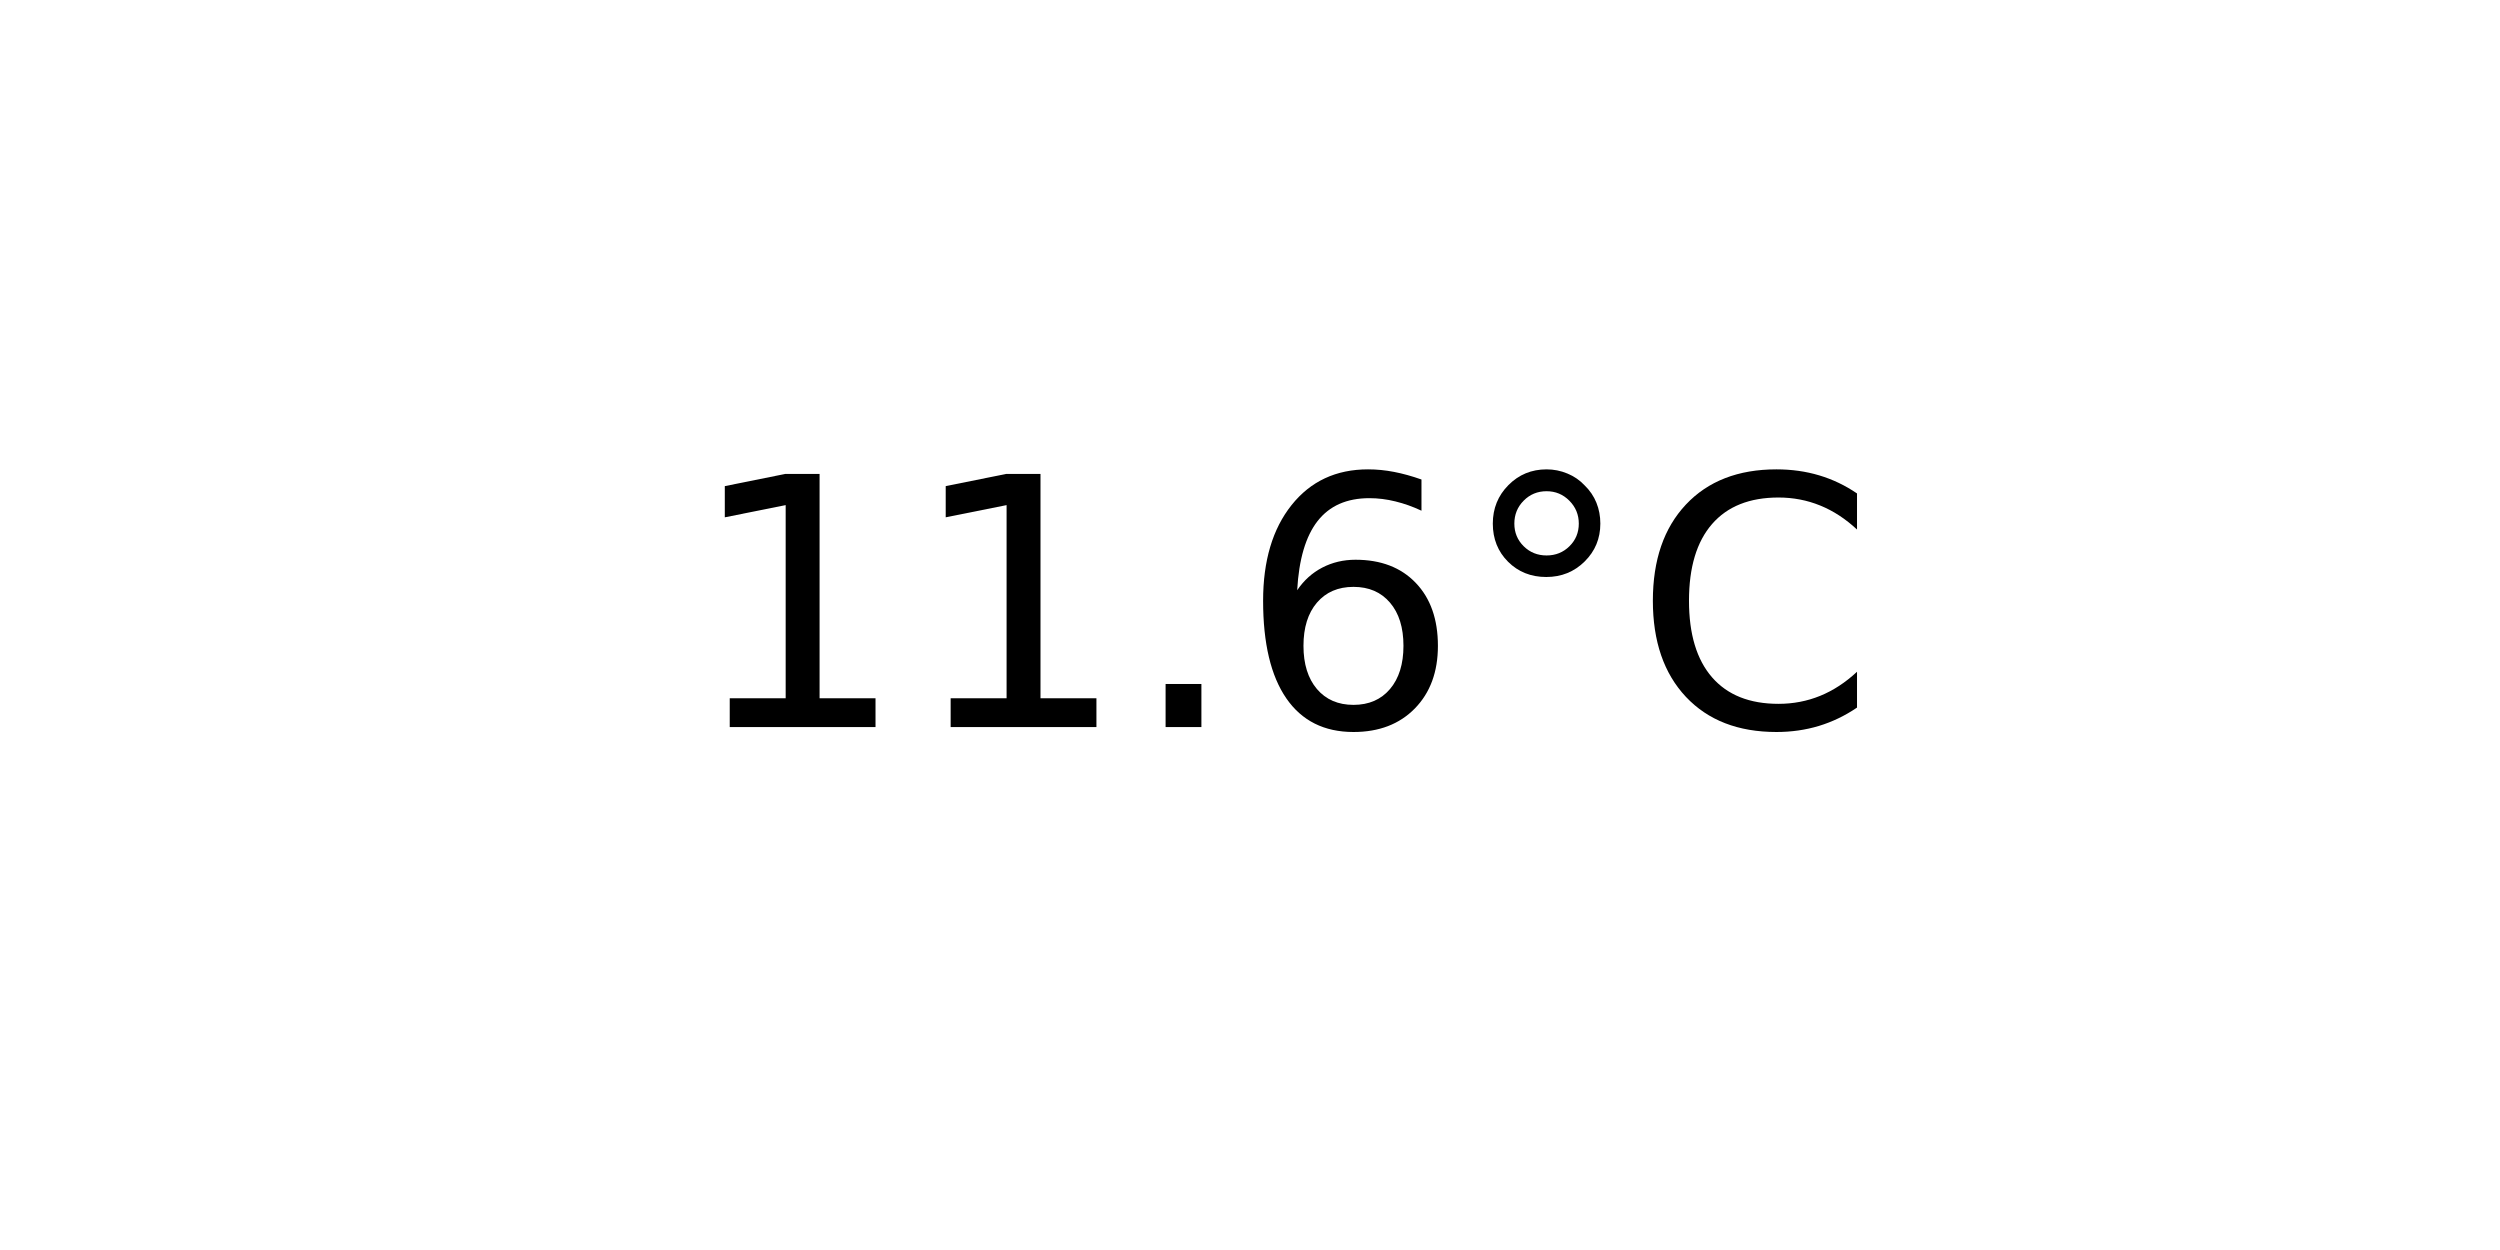
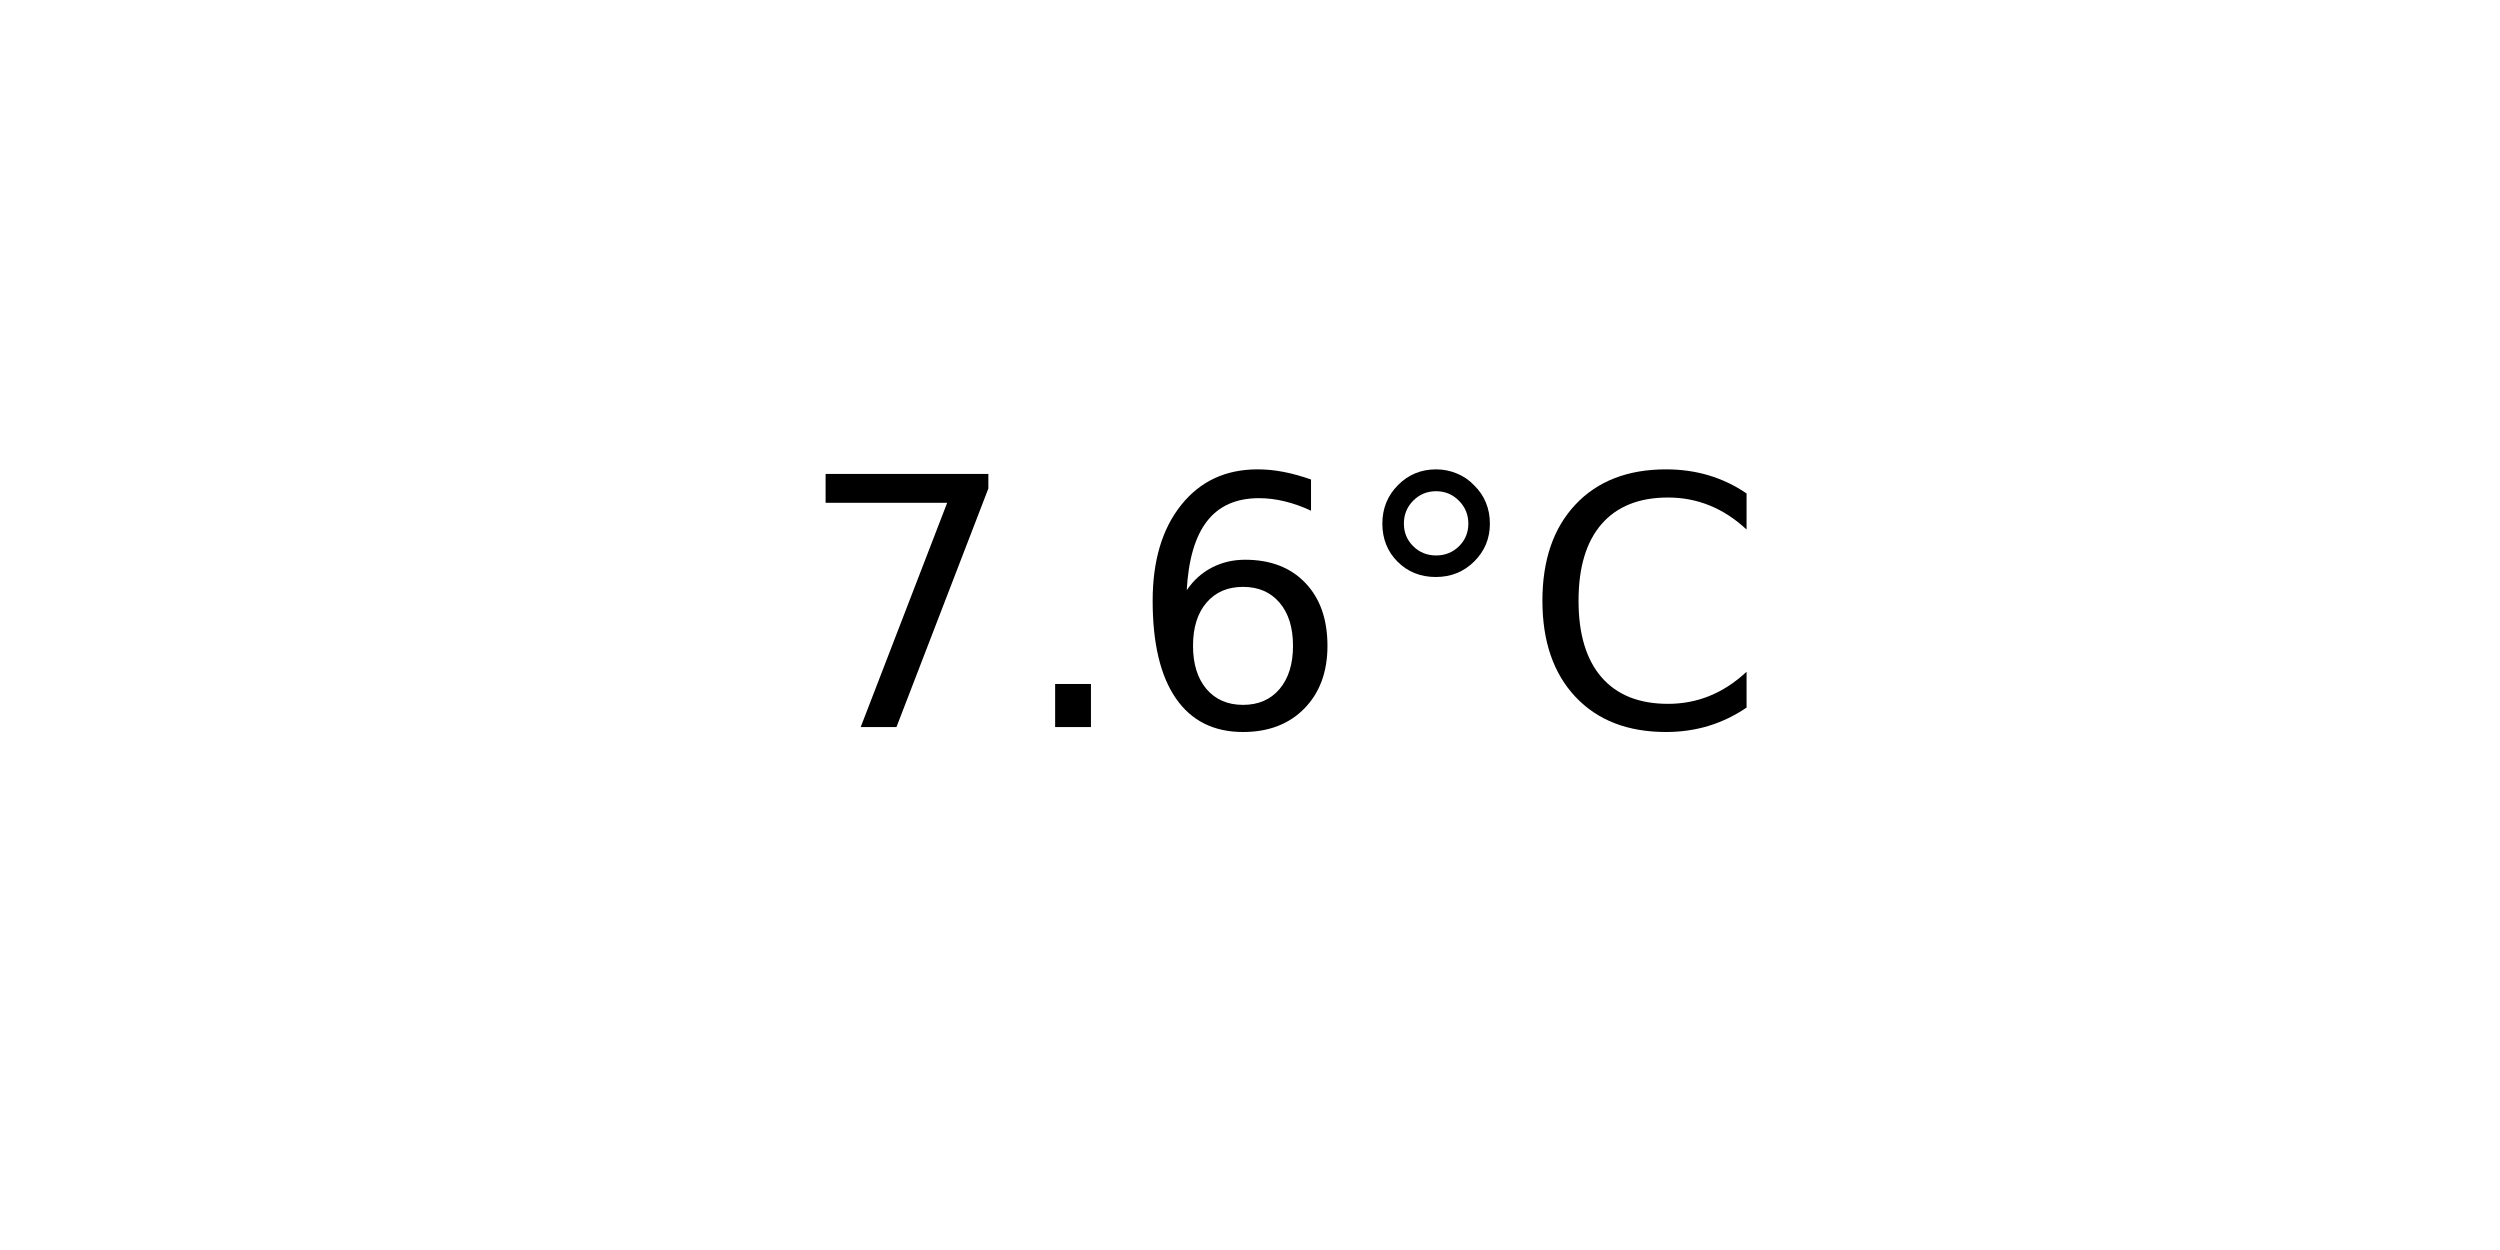
<svg xmlns="http://www.w3.org/2000/svg" xmlns:xlink="http://www.w3.org/1999/xlink" width="72pt" height="36pt" viewBox="0 0 72 36" version="1.1">
  <defs>
    <style type="text/css">*{stroke-linejoin: round; stroke-linecap: butt}</style>
  </defs>
  <g id="figure_1">
    <g id="axes_1">
      <g id="text_1">
-         <g transform="translate(19.77578 20.93937) scale(0.1 -0.1)">
+         <g transform="translate(22.95703 20.93937) scale(0.1 -0.1)">
          <defs>
-             <path id="DejaVuSans-31" d="M 794 531  L 1825 531  L 1825 4091  L 703 3866  L 703 4441  L 1819 4666  L 2450 4666  L 2450 531  L 3481 531  L 3481 0  L 794 0  L 794 531  z " transform="scale(0.015625)" />
+             <path id="DejaVuSans-37" d="M 525 4666  L 3525 4666  L 3525 4397  L 1831 0  L 1172 0  L 2766 4134  L 525 4134  L 525 4666  z " transform="scale(0.015625)" />
            <path id="DejaVuSans-2e" d="M 684 794  L 1344 794  L 1344 0  L 684 0  L 684 794  z " transform="scale(0.015625)" />
            <path id="DejaVuSans-36" d="M 2113 2584  Q 1688 2584 1439 2293  Q 1191 2003 1191 1497  Q 1191 994 1439 701  Q 1688 409 2113 409  Q 2538 409 2786 701  Q 3034 994 3034 1497  Q 3034 2003 2786 2293  Q 2538 2584 2113 2584  z M 3366 4563  L 3366 3988  Q 3128 4100 2886 4159  Q 2644 4219 2406 4219  Q 1781 4219 1451 3797  Q 1122 3375 1075 2522  Q 1259 2794 1537 2939  Q 1816 3084 2150 3084  Q 2853 3084 3261 2657  Q 3669 2231 3669 1497  Q 3669 778 3244 343  Q 2819 -91 2113 -91  Q 1303 -91 875 529  Q 447 1150 447 2328  Q 447 3434 972 4092  Q 1497 4750 2381 4750  Q 2619 4750 2861 4703  Q 3103 4656 3366 4563  z " transform="scale(0.015625)" />
            <path id="DejaVuSans-b0" d="M 1600 4347  Q 1350 4347 1178 4173  Q 1006 4000 1006 3750  Q 1006 3503 1178 3333  Q 1350 3163 1600 3163  Q 1850 3163 2022 3333  Q 2194 3503 2194 3750  Q 2194 3997 2020 4172  Q 1847 4347 1600 4347  z M 1600 4750  Q 1800 4750 1984 4673  Q 2169 4597 2303 4453  Q 2447 4313 2519 4134  Q 2591 3956 2591 3750  Q 2591 3338 2302 3052  Q 2013 2766 1594 2766  Q 1172 2766 890 3047  Q 609 3328 609 3750  Q 609 4169 896 4459  Q 1184 4750 1600 4750  z " transform="scale(0.015625)" />
            <path id="DejaVuSans-43" d="M 4122 4306  L 4122 3641  Q 3803 3938 3442 4084  Q 3081 4231 2675 4231  Q 1875 4231 1450 3742  Q 1025 3253 1025 2328  Q 1025 1406 1450 917  Q 1875 428 2675 428  Q 3081 428 3442 575  Q 3803 722 4122 1019  L 4122 359  Q 3791 134 3420 21  Q 3050 -91 2638 -91  Q 1578 -91 968 557  Q 359 1206 359 2328  Q 359 3453 968 4101  Q 1578 4750 2638 4750  Q 3056 4750 3426 4639  Q 3797 4528 4122 4306  z " transform="scale(0.015625)" />
          </defs>
-           <use xlink:href="#DejaVuSans-31" />
-           <use xlink:href="#DejaVuSans-31" x="63.623" />
-           <use xlink:href="#DejaVuSans-2e" x="127.246" />
-           <use xlink:href="#DejaVuSans-36" x="159.033" />
-           <use xlink:href="#DejaVuSans-b0" x="222.656" />
-           <use xlink:href="#DejaVuSans-43" x="272.656" />
+           <use xlink:href="#DejaVuSans-37" />
+           <use xlink:href="#DejaVuSans-2e" x="63.623" />
+           <use xlink:href="#DejaVuSans-36" x="95.41" />
+           <use xlink:href="#DejaVuSans-b0" x="159.033" />
+           <use xlink:href="#DejaVuSans-43" x="209.033" />
        </g>
      </g>
    </g>
  </g>
</svg>
